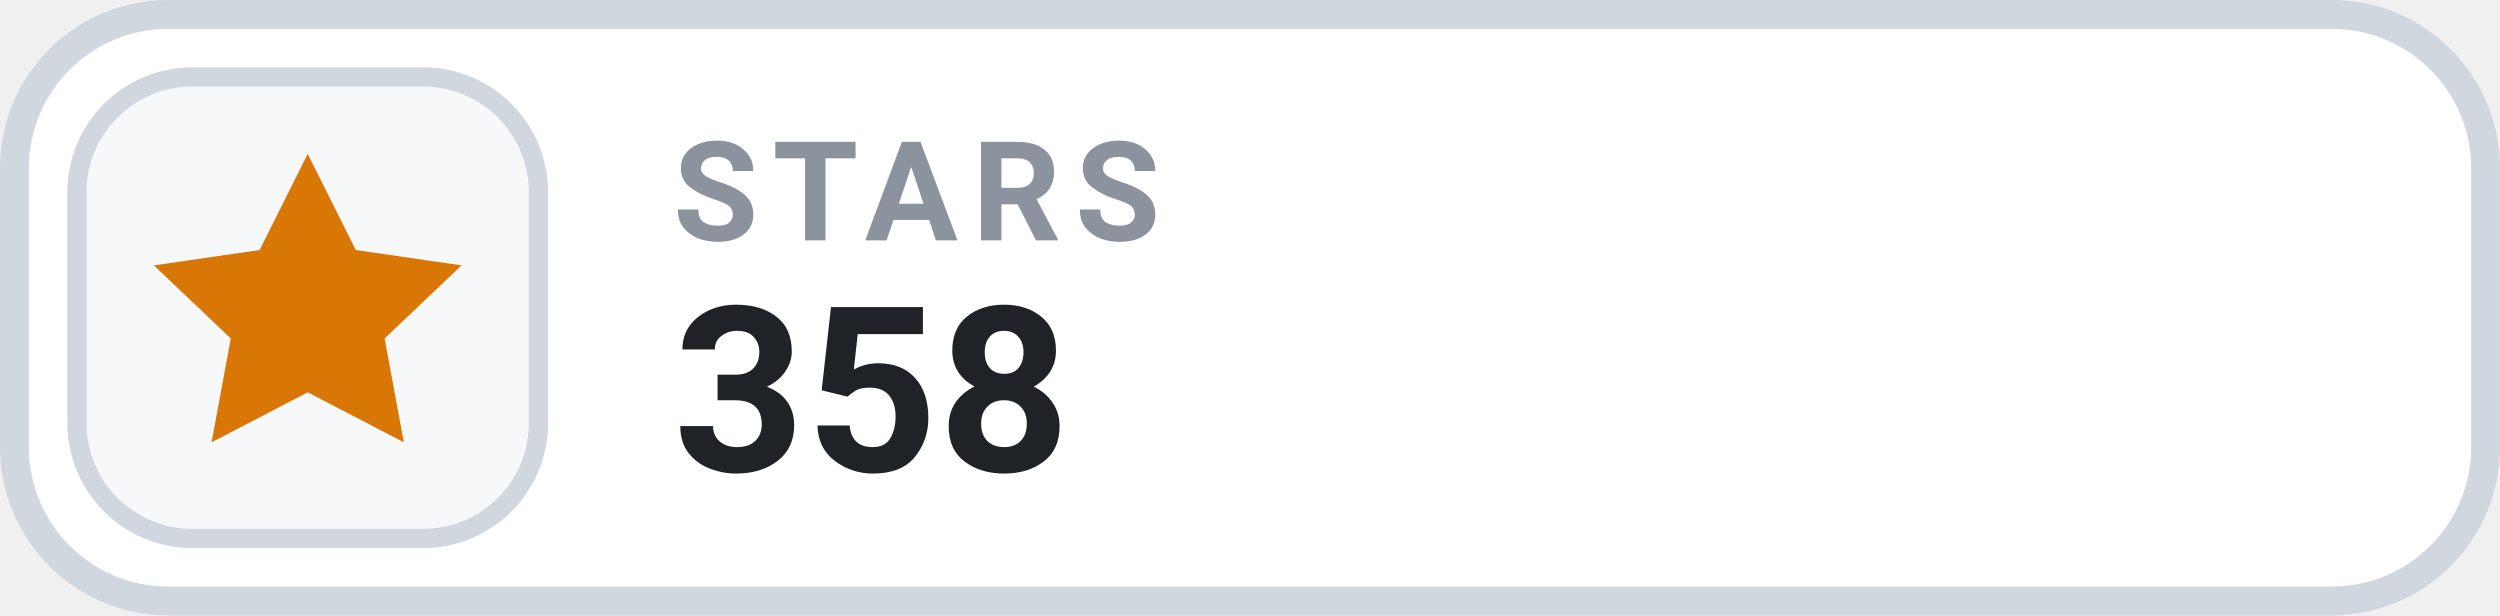
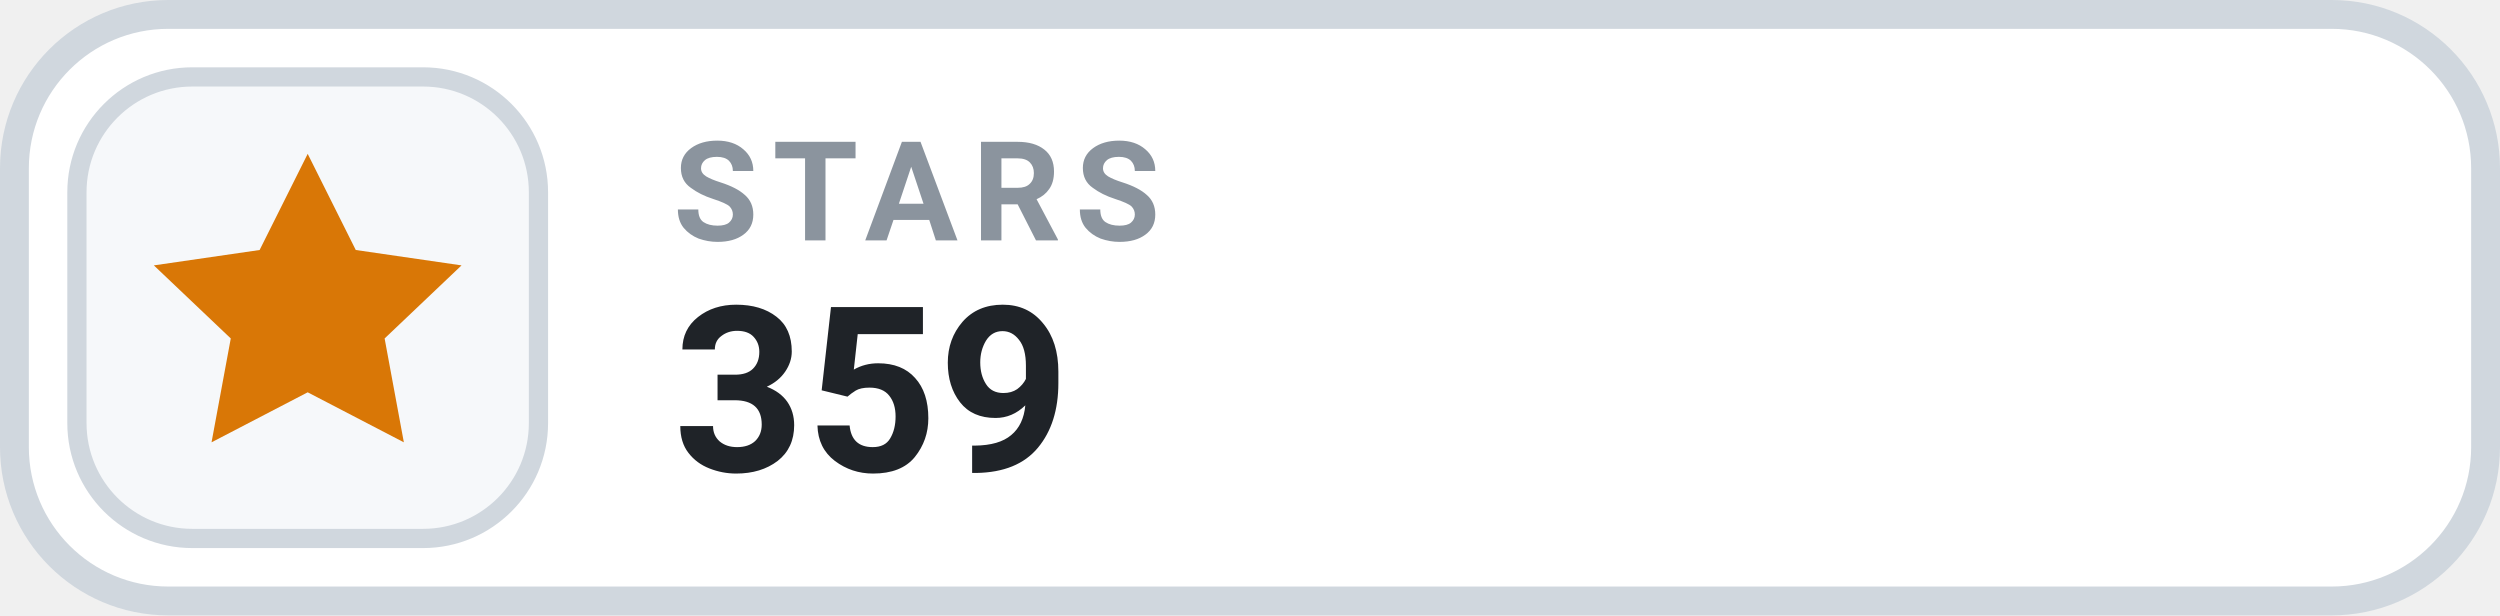
- <svg xmlns="http://www.w3.org/2000/svg" width="130" height="32" viewBox="0 0 130 32" role="img" aria-label="STARS 358">
+ <svg xmlns="http://www.w3.org/2000/svg" width="130" height="32" viewBox="0 0 130 32" role="img" aria-label="STARS 359">
  <rect x=".75" y=".75" width="128.5" height="30.5" rx="8" fill="#FFFFFF" stroke="#D0D7DE" stroke-width="1.5" />
  <rect x="4" y="4" width="24" height="24" rx="6" fill="#F6F8FA" stroke="#D0D7DE" stroke-width="1" />
  <g transform="translate(16 16)" style="color:#D97706;">
    <path d="M0 -8 l2.5 5 5.5 .8 -4 3.8 1 5.4 -5 -2.6 -5 2.6 1 -5.4 -4 -3.8 5.5 -.8 Z" fill="currentColor" />
  </g>
  <text x="35" y="12.5" fill="#8B949E" font-family="-apple-system,BlinkMacSystemFont,'Segoe UI',Roboto,Helvetica,Arial,sans-serif" font-size="7.2" font-weight="700" letter-spacing=".75">STARS</text>
-   <text x="35" y="24.5" fill="#1F2328" font-family="-apple-system,BlinkMacSystemFont,'Segoe UI',Roboto,Helvetica,Arial,sans-serif" font-size="12" font-weight="700">358</text>
+   <text x="35" y="24.5" fill="#1F2328" font-family="-apple-system,BlinkMacSystemFont,'Segoe UI',Roboto,Helvetica,Arial,sans-serif" font-size="12" font-weight="700">359</text>
</svg>
